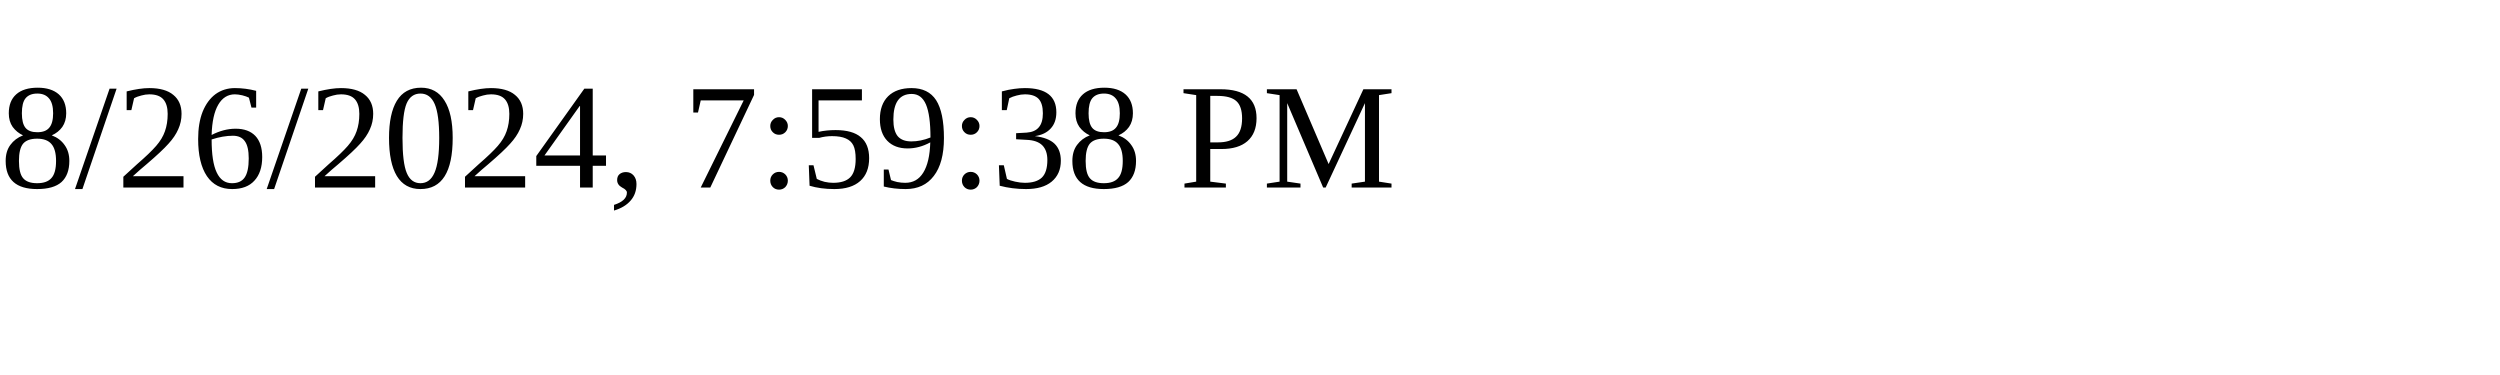
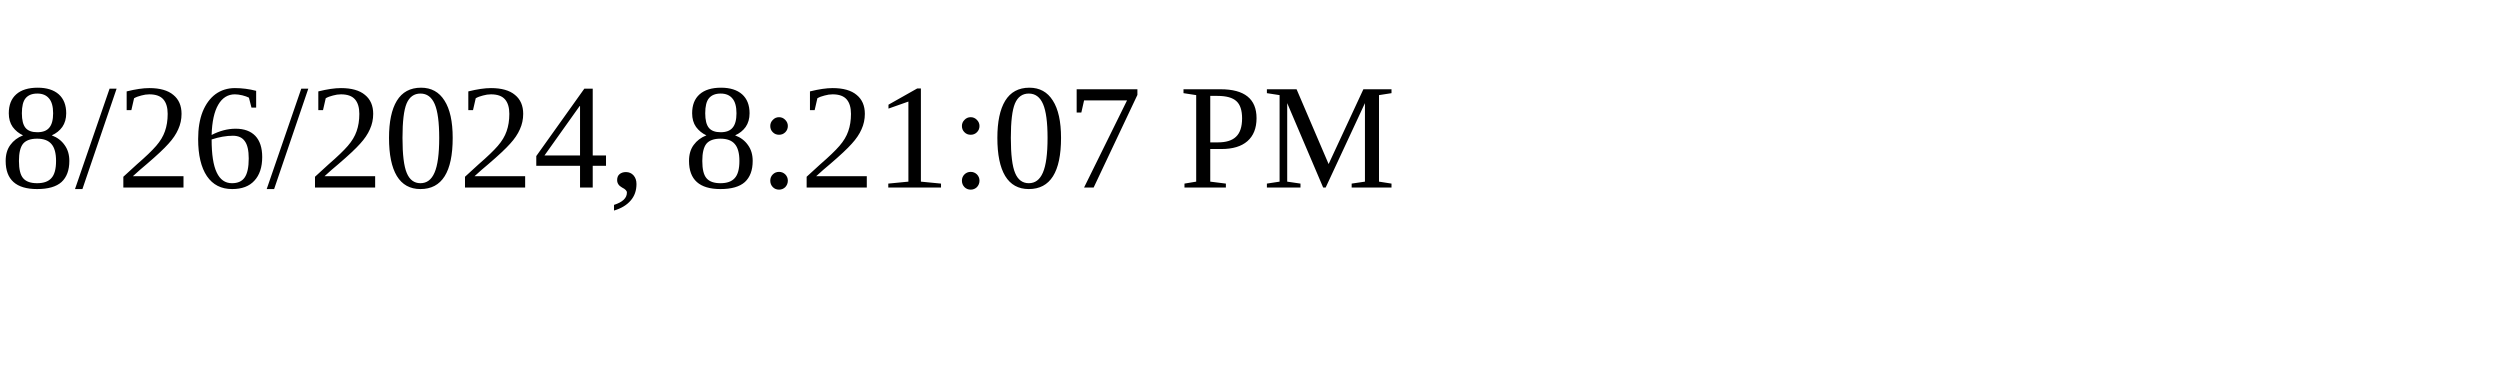
<svg xmlns="http://www.w3.org/2000/svg" height="30" width="200">
-   <text x="0" y="15">8/26/2024, 7:59:38 PM</text>
+   <text x="0" y="15">8/26/2024, 8:21:07 PM</text>
</svg>
